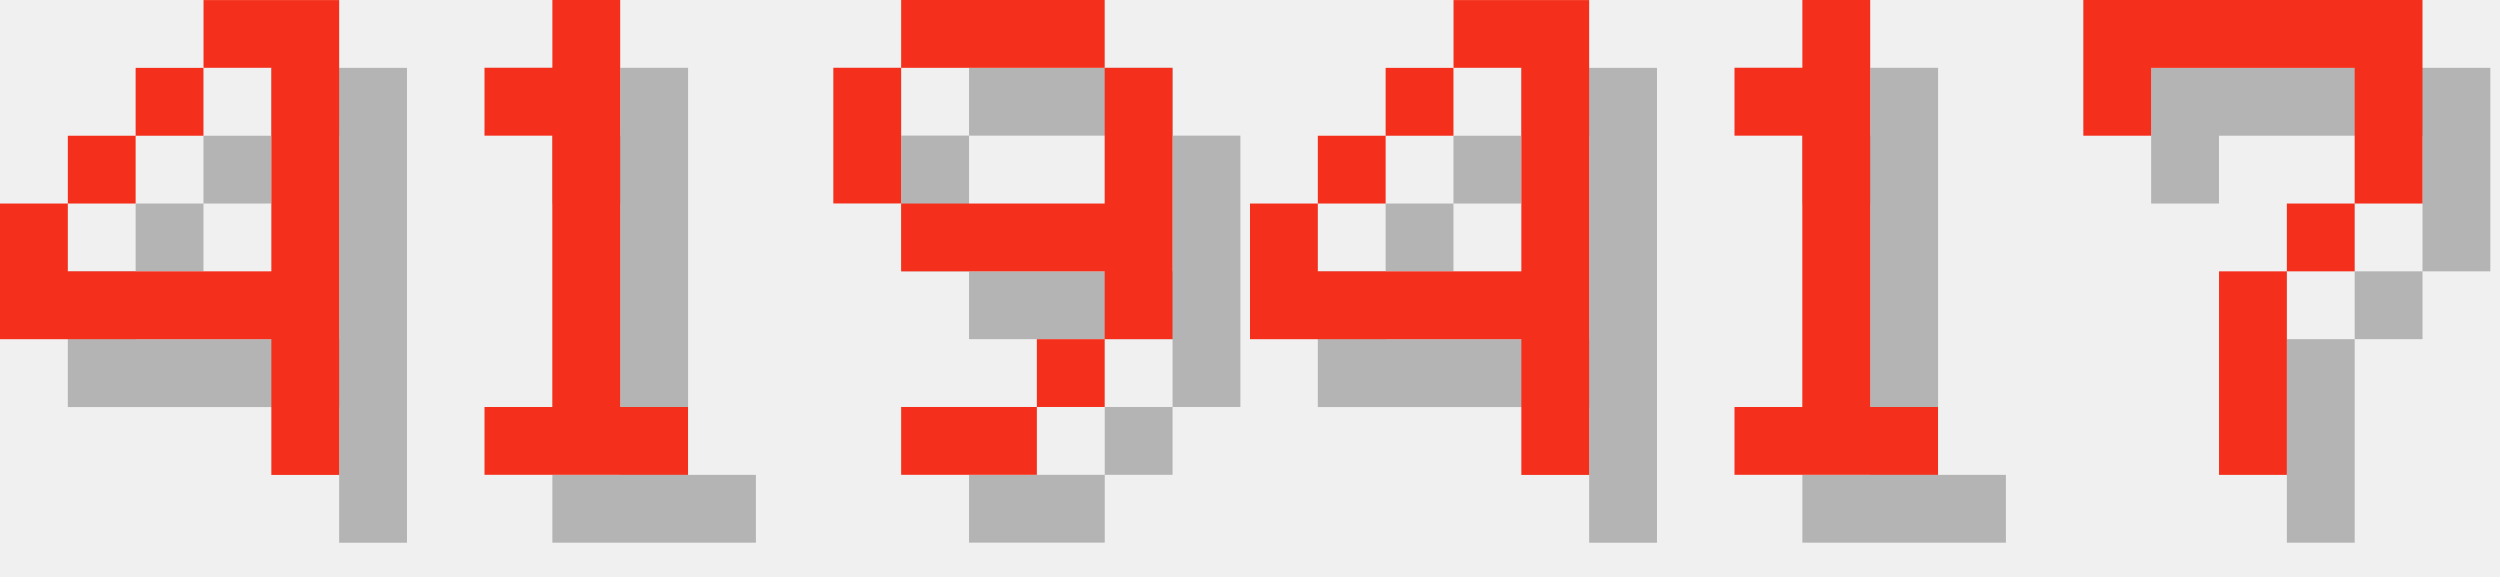
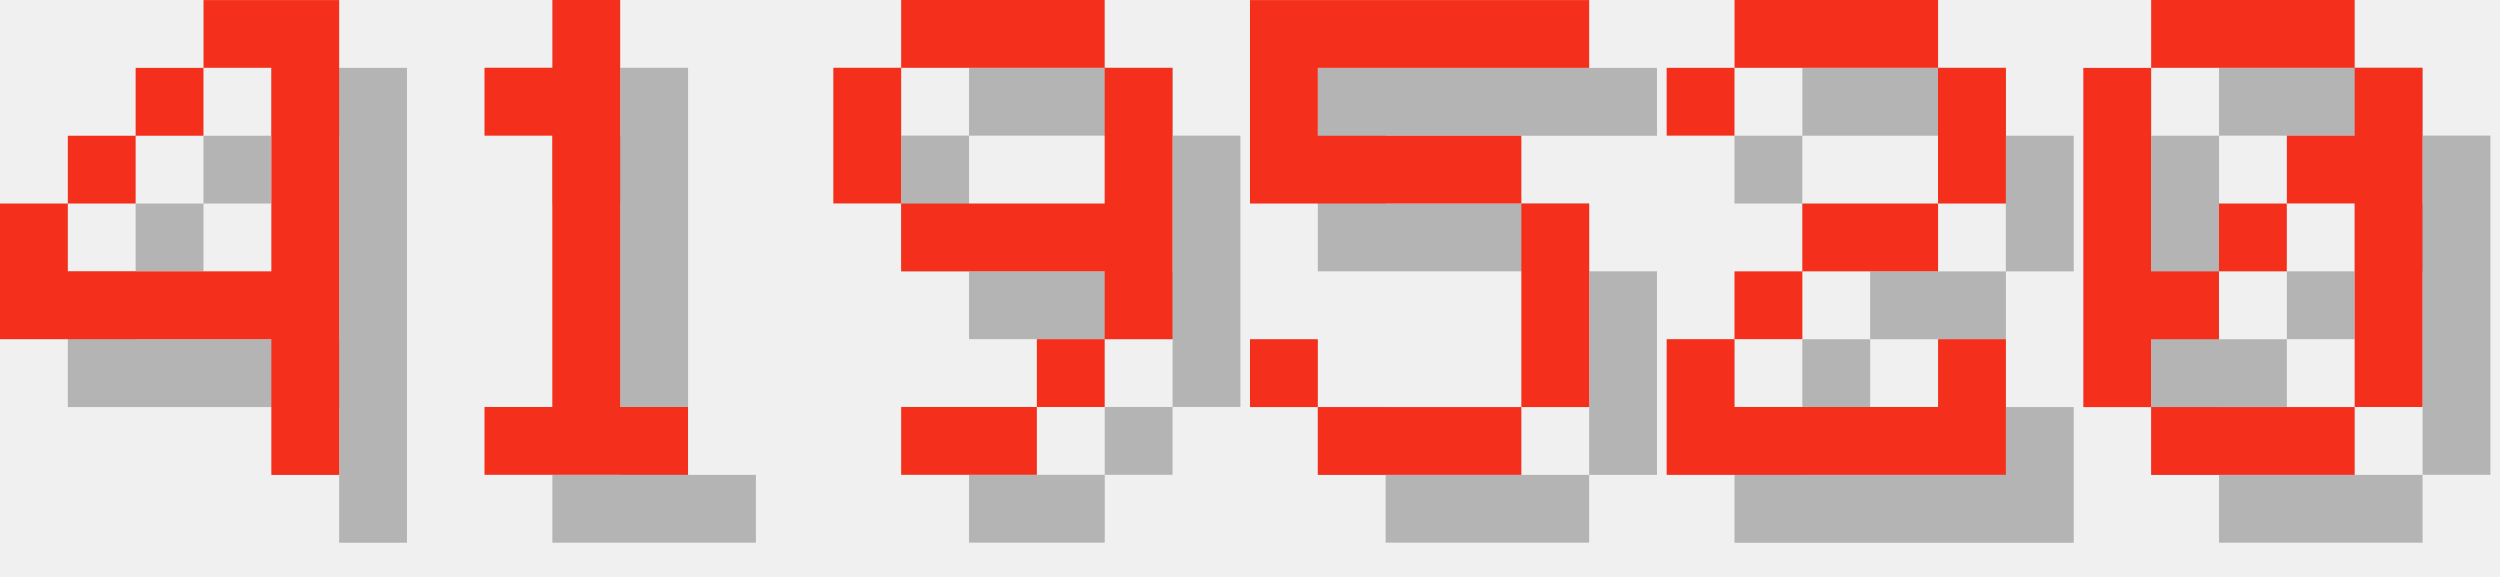
<svg xmlns="http://www.w3.org/2000/svg" version="1.1" width="156.0" height="36">
  <style>
        .text-foreground {
            fill: #F4301C;
        }
        .text-shadow {
            fill: #000000;
            fill-opacity: 0.25;
        }
    </style>
  <g class="digit" id="digit_4" transform="translate(0.0, 0), scale(4)">
    <path id="digit_4_shadow" class="text-shadow" d="m4.233 1.058v1.058h1.058v3.175h-3.175v-1.058h-1.058v2.117h4.233v2.117h1.058v-7.408h-2.117zm-2.117 3.175h1.058v-1.058h-1.058v1.058zm1.058-1.058h1.058v-1.058h-1.058v1.058z" fill-opacity=".5" style="paint-order:stroke fill markers" />
    <path id="digit_4_fg" class="text-foreground" d="m3.175 0v1.058h1.058v3.175h-3.175v-1.058h-1.058v2.117h4.233v2.117h1.058v-7.408h-2.117zm-2.117 3.175h1.058v-1.058h-1.058v1.058zm1.058-1.058h1.058v-1.058h-1.058v1.058z" fill="#fff" style="paint-order:stroke fill markers" />
  </g>
  <g class="digit" id="digit_1" transform="translate(26.0, 0), scale(4)">
    <path id="digit_1_shadow" class="text-shadow" d="m2.117 2.117v1.058h1.058v4.233h-1.058v1.058h3.175v-1.058h-1.058v-6.35h-1.058v1.058h-1.058z" fill-opacity=".5" style="paint-order:stroke fill markers" />
    <path id="digit_1_fg" class="text-foreground" d="m1.058 1.058v1.058h1.058v4.233h-1.058v1.058h3.175v-1.058h-1.058v-6.35h-1.058v1.058h-1.058z" fill="#fff" style="paint-order:stroke fill markers" />
  </g>
  <g class="digit" id="digit_9" transform="translate(52.0, 0), scale(4)">
    <path id="digit_9_shadow" class="text-shadow" d="m2.117 1.058v1.058h3.175v-1.058h-3.175zm3.175 1.058v2.117h-3.175v1.058h3.175v1.058h1.058v-4.233h-1.058zm0 4.233h-1.058v1.058h1.058v-1.058zm-1.058 1.058h-2.117v1.058h2.117v-1.058zm-2.117-3.175v-2.117h-1.058v2.117h1.058z" fill-opacity=".5" style="paint-order:stroke fill markers" />
    <path id="digit_9_fg" class="text-foreground" d="m1.058 0v1.058h3.175v-1.058h-3.175zm3.175 1.058v2.117h-3.175v1.058h3.175v1.058h1.058v-4.233h-1.058zm0 4.233h-1.058v1.058h1.058v-1.058zm-1.058 1.058h-2.117v1.058h2.117v-1.058zm-2.117-3.175v-2.117h-1.058v2.117h1.058z" fill="#fff" style="paint-order:stroke fill markers" />
  </g>
-   <g class="digit" id="digit_4" transform="translate(78.0, 0), scale(4)">
-     <path id="digit_4_shadow" class="text-shadow" d="m4.233 1.058v1.058h1.058v3.175h-3.175v-1.058h-1.058v2.117h4.233v2.117h1.058v-7.408h-2.117zm-2.117 3.175h1.058v-1.058h-1.058v1.058zm1.058-1.058h1.058v-1.058h-1.058v1.058z" fill-opacity=".5" style="paint-order:stroke fill markers" />
-     <path id="digit_4_fg" class="text-foreground" d="m3.175 0v1.058h1.058v3.175h-3.175v-1.058h-1.058v2.117h4.233v2.117h1.058v-7.408h-2.117zm-2.117 3.175h1.058v-1.058h-1.058v1.058zm1.058-1.058h1.058v-1.058h-1.058v1.058z" fill="#fff" style="paint-order:stroke fill markers" />
+   <g class="digit" id="digit_5" transform="translate(78.0, 0), scale(4)">
+     <path id="digit_5_shadow" class="text-shadow" d="m1.058 1.058v3.175h4.233v3.175h-3.175v-1.058h-1.058v1.058h1.058v1.058h3.175v-1.058h1.058v-3.175h-1.058v-1.058h-3.175v-1.058h4.233v-1.058h-5.292z" fill-opacity=".5" style="paint-order:stroke fill markers" />
+     <path id="digit_5_fg" class="text-foreground" d="m0 0v3.175h4.233v3.175h-3.175v-1.058h-1.058v1.058h1.058v1.058h3.175v-1.058h1.058v-3.175h-1.058v-1.058h-3.175v-1.058h4.233v-1.058h-5.292z" fill="#fff" style="paint-order:stroke fill markers" />
  </g>
-   <g class="digit" id="digit_1" transform="translate(104.0, 0), scale(4)">
-     <path id="digit_1_shadow" class="text-shadow" d="m2.117 2.117v1.058h1.058v4.233h-1.058v1.058h3.175v-1.058h-1.058v-6.35h-1.058v1.058h-1.058z" fill-opacity=".5" style="paint-order:stroke fill markers" />
-     <path id="digit_1_fg" class="text-foreground" d="m1.058 1.058v1.058h1.058v4.233h-1.058v1.058h3.175v-1.058h-1.058v-6.35h-1.058v1.058h-1.058z" fill="#fff" style="paint-order:stroke fill markers" />
+   <g class="digit" id="digit_2" transform="translate(104.0, 0), scale(4)">
+     <path id="digit_2_shadow" class="text-shadow" d="m1.058 2.117v1.058h1.058v-1.058h3.175v2.117h-2.117v1.058h-1.058v1.058h-1.058v2.117h5.292v-2.117h-1.058v1.058h-3.175v-1.058h1.058v-1.058h2.117v-1.058h1.058v-2.117h-1.058v-1.058h-3.175v1.058h-1.058z" fill-opacity=".5" style="paint-order:stroke fill markers" />
+     <path id="digit_2_fg" class="text-foreground" d="m0 1.058v1.058h1.058v-1.058h3.175v2.117h-2.117v1.058h-1.058v1.058h-1.058v2.117h5.292v-2.117h-1.058v1.058h-3.175v-1.058h1.058v-1.058h2.117v-1.058h1.058v-2.117h-1.058v-1.058h-3.175v1.058h-1.058z" fill="#fff" style="paint-order:stroke fill markers" />
  </g>
-   <g class="digit" id="digit_7" transform="translate(130.0, 0), scale(4)">
-     <path id="digit_7_shadow" class="text-shadow" d="m1.058 1.058 2e-6 2.117h1.058v-1.058h3.175v1.058l2e-7 1.058h-1.058v1.058h-1.058l4e-7 3.175 1.058 1e-7v-3.175h1.058v-1.058h1.058l5e-7 -1.058v-2.117z" fill-opacity=".5" style="paint-order:stroke fill markers" />
-     <path id="digit_7_fg" class="text-foreground" d="m0 0 2e-6 2.117h1.058v-1.058h3.175v1.058l2e-7 1.058h-1.058v1.058h-1.058l4e-7 3.175 1.058 1e-7v-3.175h1.058v-1.058h1.058l5e-7 -1.058v-2.117z" fill="#fff" style="paint-order:stroke fill markers" />
+   <g class="digit" id="digit_0" transform="translate(130.0, 0), scale(4)">
+     <path id="digit_0_shadow" class="text-shadow" d="m2.117 1.058v1.058h3.175v-1.058h-3.175zm3.175 1.058v1.058h-1.058v1.058h1.058v3.175h1.058v-5.292h-1.058zm0 5.292h-3.175v1.058h3.175v-1.058zm-3.175 0v-1.058h1.058v-1.058h-1.058v-3.175h-1.058v5.292h1.058zm1.058-2.117h1.058v-1.058h-1.058v1.058z" fill-opacity=".5" style="paint-order:stroke fill markers" />
+     <path id="digit_0_fg" class="text-foreground" d="m1.058 0v1.058h3.175v-1.058h-3.175zm3.175 1.058v1.058h-1.058v1.058h1.058v3.175h1.058v-5.292h-1.058zm0 5.292h-3.175v1.058h3.175v-1.058zm-3.175 0v-1.058h1.058v-1.058h-1.058v-3.175h-1.058v5.292h1.058zm1.058-2.117h1.058v-1.058h-1.058v1.058z" fill="#fff" style="paint-order:stroke fill markers" />
  </g>
</svg>
